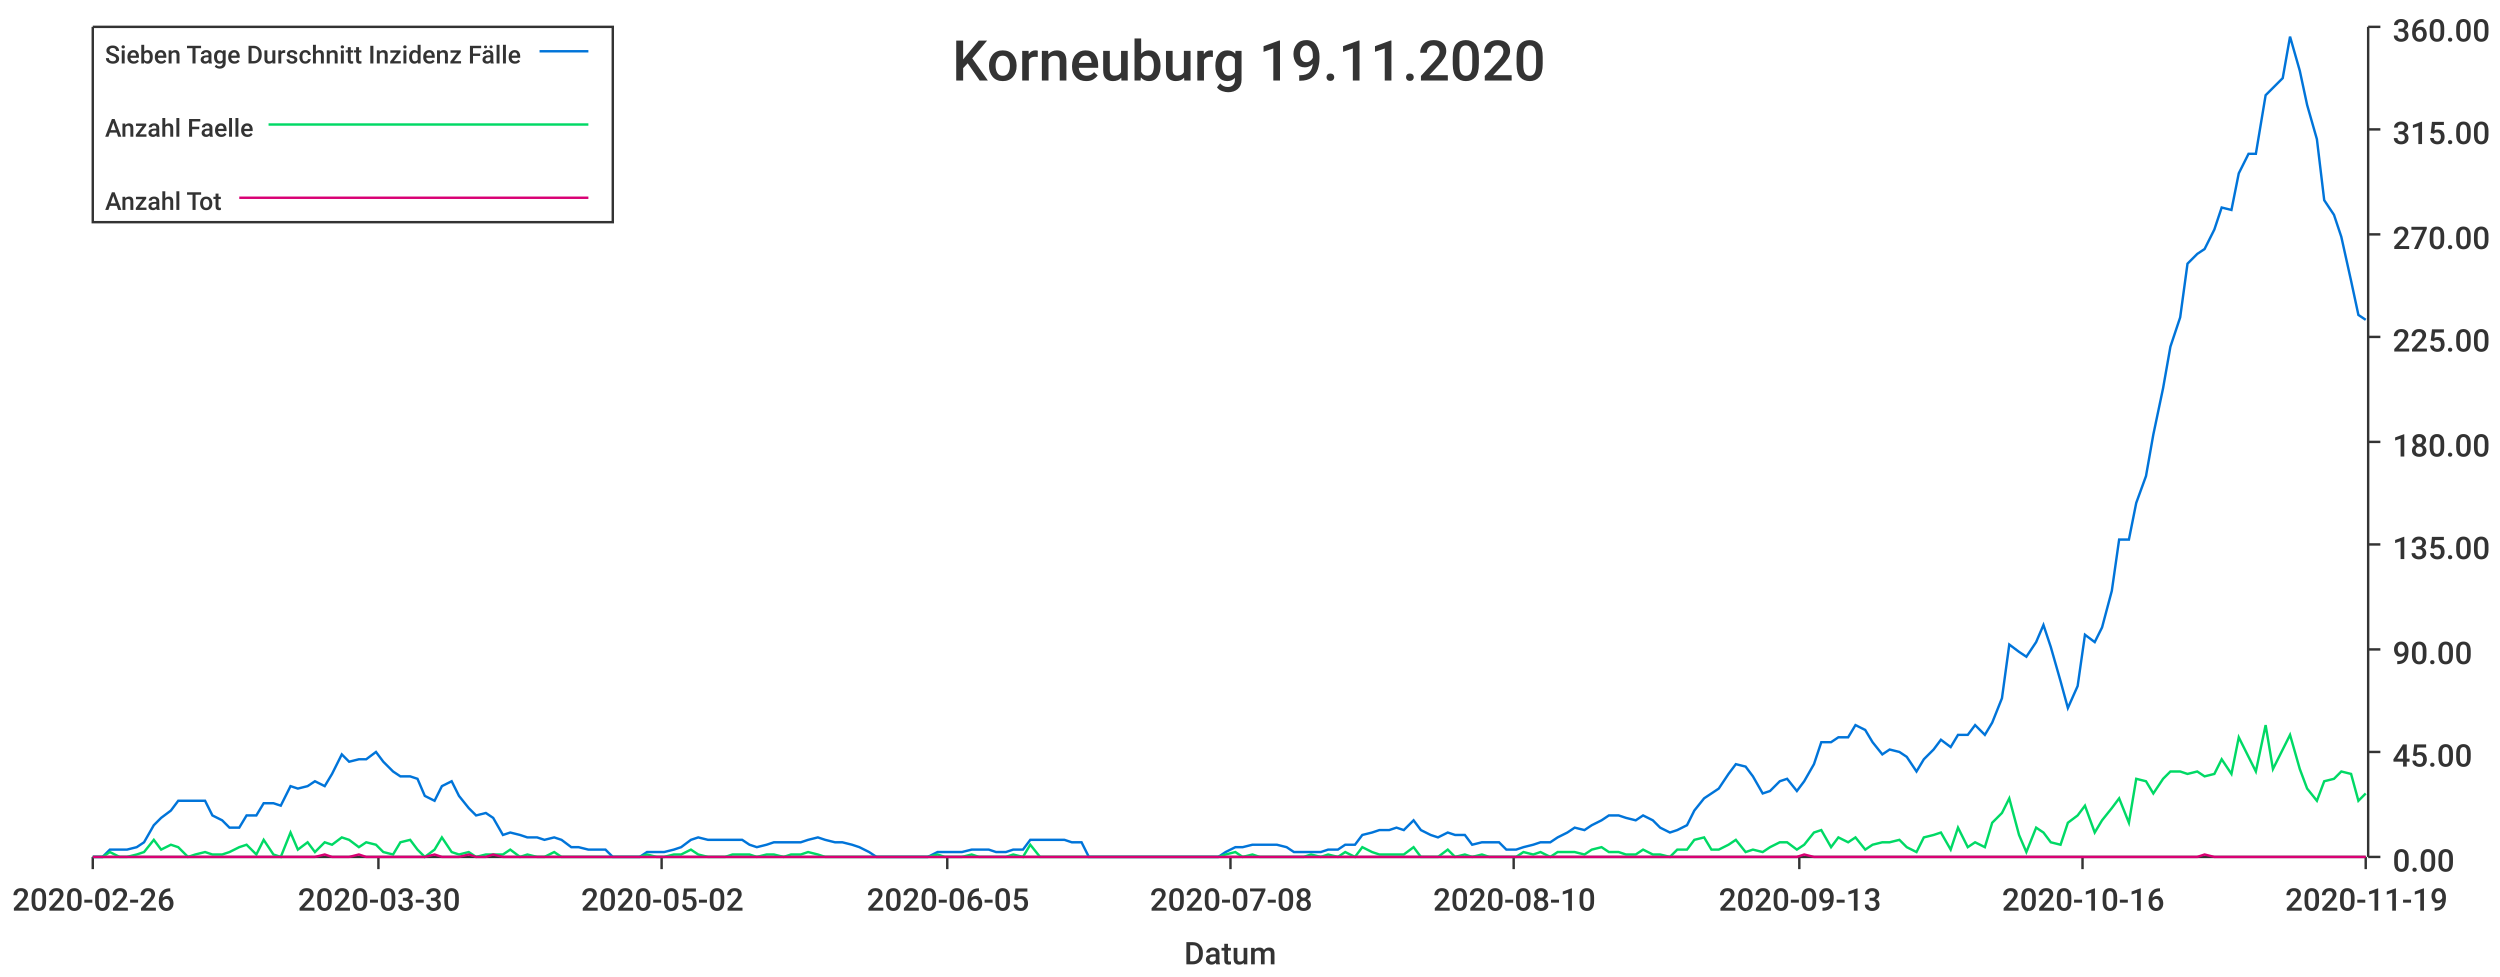
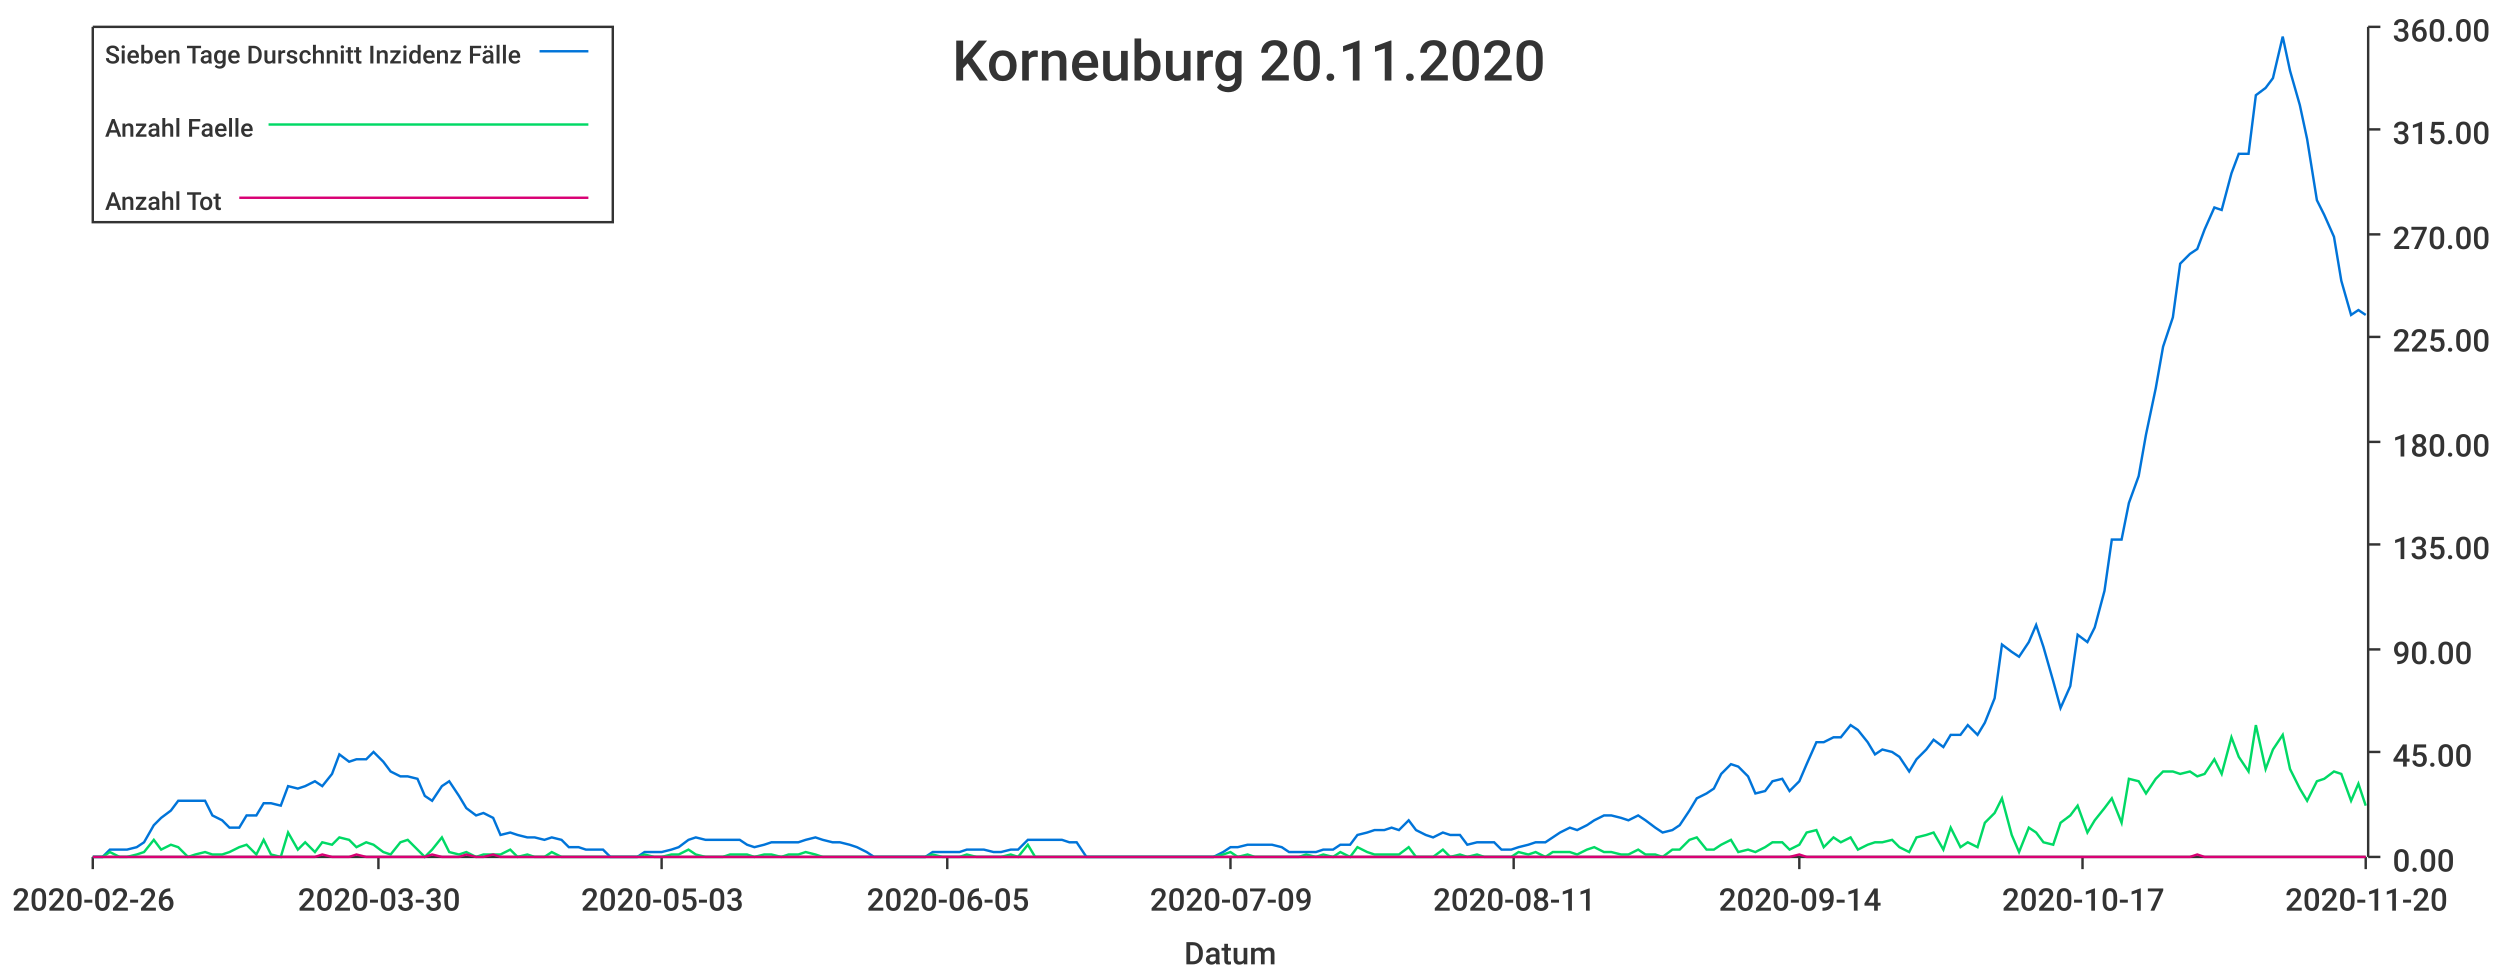
<svg xmlns="http://www.w3.org/2000/svg" width="1024" height="400">\n<path d="M 0 0 L 1024 0 L 1024 400 L 0 400 L 0 0" style="stroke-width:0;stroke:rgba(255,255,255,1.0);fill:rgba(255,255,255,1.0)" />
  <path d="M 38 11 L 969 11 L 969 351 L 38 351 L 38 11" style="stroke-width:0;stroke:rgba(255,255,255,1.0);fill:rgba(255,255,255,1.0)" />
  <path d="M 38 351 L 969 351" style="stroke-width:1;stroke:rgba(51,51,51,1.0);fill:none" />
  <path d="M 38 351 L 38 356" style="stroke-width:1;stroke:rgba(51,51,51,1.0);fill:none" />
  <text x="5" y="373" style="stroke-width:0;stroke:none;fill:rgba(51,51,51,1.0);font-size:12.8px;font-family:'Roboto Medium',sans-serif">2020-02-26</text>
  <path d="M 155 351 L 155 356" style="stroke-width:1;stroke:rgba(51,51,51,1.0);fill:none" />
  <text x="122" y="373" style="stroke-width:0;stroke:none;fill:rgba(51,51,51,1.0);font-size:12.8px;font-family:'Roboto Medium',sans-serif">2020-03-30</text>
  <path d="M 271 351 L 271 356" style="stroke-width:1;stroke:rgba(51,51,51,1.0);fill:none" />
-   <text x="238" y="373" style="stroke-width:0;stroke:none;fill:rgba(51,51,51,1.0);font-size:12.8px;font-family:'Roboto Medium',sans-serif">2020-05-02</text>
+   <text x="238" y="373" style="stroke-width:0;stroke:none;fill:rgba(51,51,51,1.0);font-size:12.8px;font-family:'Roboto Medium',sans-serif">2020-05-03</text>
  <path d="M 388 351 L 388 356" style="stroke-width:1;stroke:rgba(51,51,51,1.0);fill:none" />
  <text x="355" y="373" style="stroke-width:0;stroke:none;fill:rgba(51,51,51,1.0);font-size:12.8px;font-family:'Roboto Medium',sans-serif">2020-06-05</text>
  <path d="M 504 351 L 504 356" style="stroke-width:1;stroke:rgba(51,51,51,1.0);fill:none" />
-   <text x="471" y="373" style="stroke-width:0;stroke:none;fill:rgba(51,51,51,1.0);font-size:12.8px;font-family:'Roboto Medium',sans-serif">2020-07-08</text>
+   <text x="471" y="373" style="stroke-width:0;stroke:none;fill:rgba(51,51,51,1.0);font-size:12.8px;font-family:'Roboto Medium',sans-serif">2020-07-09</text>
  <path d="M 620 351 L 620 356" style="stroke-width:1;stroke:rgba(51,51,51,1.0);fill:none" />
-   <text x="587" y="373" style="stroke-width:0;stroke:none;fill:rgba(51,51,51,1.0);font-size:12.8px;font-family:'Roboto Medium',sans-serif">2020-08-10</text>
+   <text x="587" y="373" style="stroke-width:0;stroke:none;fill:rgba(51,51,51,1.0);font-size:12.8px;font-family:'Roboto Medium',sans-serif">2020-08-11</text>
  <path d="M 737 351 L 737 356" style="stroke-width:1;stroke:rgba(51,51,51,1.0);fill:none" />
-   <text x="704" y="373" style="stroke-width:0;stroke:none;fill:rgba(51,51,51,1.0);font-size:12.8px;font-family:'Roboto Medium',sans-serif">2020-09-13</text>
+   <text x="704" y="373" style="stroke-width:0;stroke:none;fill:rgba(51,51,51,1.0);font-size:12.8px;font-family:'Roboto Medium',sans-serif">2020-09-14</text>
  <path d="M 853 351 L 853 356" style="stroke-width:1;stroke:rgba(51,51,51,1.0);fill:none" />
-   <text x="820" y="373" style="stroke-width:0;stroke:none;fill:rgba(51,51,51,1.0);font-size:12.8px;font-family:'Roboto Medium',sans-serif">2020-10-16</text>
+   <text x="820" y="373" style="stroke-width:0;stroke:none;fill:rgba(51,51,51,1.0);font-size:12.8px;font-family:'Roboto Medium',sans-serif">2020-10-17</text>
  <path d="M 969 351 L 969 356" style="stroke-width:1;stroke:rgba(51,51,51,1.0);fill:none" />
-   <text x="936" y="373" style="stroke-width:0;stroke:none;fill:rgba(51,51,51,1.0);font-size:12.8px;font-family:'Roboto Medium',sans-serif">2020-11-19</text>
+   <text x="936" y="373" style="stroke-width:0;stroke:none;fill:rgba(51,51,51,1.0);font-size:12.8px;font-family:'Roboto Medium',sans-serif">2020-11-20</text>
  <text x="485" y="395" style="stroke-width:0;stroke:none;fill:rgba(51,51,51,1.0);font-size:12.8px;font-family:'Roboto Medium',sans-serif">Datum</text>
  <path d="M 970 351 L 970 11" style="stroke-width:1;stroke:rgba(51,51,51,1.0);fill:none" />
  <path d="M 970 351 L 975 351" style="stroke-width:1;stroke:rgba(51,51,51,1.0);fill:none" />
  <text x="980" y="357" style="stroke-width:0;stroke:none;fill:rgba(51,51,51,1.0);font-size:12.8px;font-family:'Roboto Medium',sans-serif">0.00</text>
  <path d="M 970 308 L 975 308" style="stroke-width:1;stroke:rgba(51,51,51,1.0);fill:none" />
  <text x="980" y="314" style="stroke-width:0;stroke:none;fill:rgba(51,51,51,1.0);font-size:12.8px;font-family:'Roboto Medium',sans-serif">45.00</text>
  <path d="M 970 266 L 975 266" style="stroke-width:1;stroke:rgba(51,51,51,1.0);fill:none" />
  <text x="980" y="272" style="stroke-width:0;stroke:none;fill:rgba(51,51,51,1.0);font-size:12.8px;font-family:'Roboto Medium',sans-serif">90.00</text>
  <path d="M 970 223 L 975 223" style="stroke-width:1;stroke:rgba(51,51,51,1.0);fill:none" />
  <text x="980" y="229" style="stroke-width:0;stroke:none;fill:rgba(51,51,51,1.0);font-size:12.8px;font-family:'Roboto Medium',sans-serif">135.00</text>
  <path d="M 970 181 L 975 181" style="stroke-width:1;stroke:rgba(51,51,51,1.0);fill:none" />
  <text x="980" y="187" style="stroke-width:0;stroke:none;fill:rgba(51,51,51,1.0);font-size:12.8px;font-family:'Roboto Medium',sans-serif">180.00</text>
  <path d="M 970 138 L 975 138" style="stroke-width:1;stroke:rgba(51,51,51,1.0);fill:none" />
  <text x="980" y="144" style="stroke-width:0;stroke:none;fill:rgba(51,51,51,1.0);font-size:12.8px;font-family:'Roboto Medium',sans-serif">225.00</text>
  <path d="M 970 96 L 975 96" style="stroke-width:1;stroke:rgba(51,51,51,1.0);fill:none" />
  <text x="980" y="102" style="stroke-width:0;stroke:none;fill:rgba(51,51,51,1.0);font-size:12.8px;font-family:'Roboto Medium',sans-serif">270.00</text>
  <path d="M 970 53 L 975 53" style="stroke-width:1;stroke:rgba(51,51,51,1.0);fill:none" />
  <text x="980" y="59" style="stroke-width:0;stroke:none;fill:rgba(51,51,51,1.0);font-size:12.8px;font-family:'Roboto Medium',sans-serif">315.00</text>
  <path d="M 970 11 L 975 11" style="stroke-width:1;stroke:rgba(51,51,51,1.0);fill:none" />
  <text x="980" y="17" style="stroke-width:0;stroke:none;fill:rgba(51,51,51,1.0);font-size:12.8px;font-family:'Roboto Medium',sans-serif">360.00</text>
-   <path d="M 38 351 L 42 351 L 45 348 L 49 348 L 52 348 L 56 347 L 59 345 L 63 338 L 66 335 L 70 332 L 73 328 L 77 328 L 80 328 L 84 328 L 87 334 L 91 336 L 94 339 L 98 339 L 101 334 L 105 334 L 108 329 L 112 329 L 115 330 L 119 322 L 122 323 L 126 322 L 129 320 L 133 322 L 136 317 L 140 309 L 143 312 L 147 311 L 150 311 L 154 308 L 157 312 L 161 316 L 164 318 L 168 318 L 171 319 L 174 326 L 178 328 L 181 322 L 185 320 L 188 326 L 192 331 L 195 334 L 199 333 L 202 335 L 206 342 L 209 341 L 213 342 L 216 343 L 220 343 L 223 344 L 227 343 L 230 344 L 234 347 L 237 347 L 241 348 L 244 348 L 248 348 L 251 351 L 255 351 L 258 351 L 262 351 L 265 349 L 269 349 L 272 349 L 276 348 L 279 347 L 283 344 L 286 343 L 290 344 L 293 344 L 297 344 L 300 344 L 304 344 L 307 346 L 310 347 L 314 346 L 317 345 L 321 345 L 324 345 L 328 345 L 331 344 L 335 343 L 338 344 L 342 345 L 345 345 L 349 346 L 352 347 L 356 349 L 359 351 L 363 351 L 366 351 L 370 351 L 373 351 L 377 351 L 380 351 L 384 349 L 387 349 L 391 349 L 394 349 L 398 348 L 401 348 L 405 348 L 408 349 L 412 349 L 415 348 L 419 348 L 422 344 L 426 344 L 429 344 L 433 344 L 436 344 L 439 345 L 443 345 L 446 351 L 450 351 L 453 351 L 457 351 L 460 351 L 464 351 L 467 351 L 471 351 L 474 351 L 478 351 L 481 351 L 485 351 L 488 351 L 492 351 L 495 351 L 499 351 L 502 349 L 506 347 L 509 347 L 513 346 L 516 346 L 520 346 L 523 346 L 527 347 L 530 349 L 534 349 L 537 349 L 541 349 L 544 348 L 548 348 L 551 346 L 555 346 L 558 342 L 562 341 L 565 340 L 569 340 L 572 339 L 575 340 L 579 336 L 582 340 L 586 342 L 589 343 L 593 341 L 596 342 L 600 342 L 603 346 L 607 345 L 610 345 L 614 345 L 617 348 L 621 348 L 624 347 L 628 346 L 631 345 L 635 345 L 638 343 L 642 341 L 645 339 L 649 340 L 652 338 L 656 336 L 659 334 L 663 334 L 666 335 L 670 336 L 673 334 L 677 336 L 680 339 L 684 341 L 687 340 L 691 338 L 694 332 L 698 327 L 701 325 L 704 323 L 708 317 L 711 313 L 715 314 L 718 318 L 722 325 L 725 324 L 729 320 L 732 319 L 736 324 L 739 320 L 743 313 L 746 304 L 750 304 L 753 302 L 757 302 L 760 297 L 764 299 L 767 304 L 771 309 L 774 307 L 778 308 L 781 310 L 785 316 L 788 311 L 792 307 L 795 303 L 799 306 L 802 301 L 806 301 L 809 297 L 813 301 L 816 296 L 820 286 L 823 264 L 827 267 L 830 269 L 834 263 L 837 256 L 840 265 L 844 279 L 847 290 L 851 281 L 854 260 L 858 263 L 861 257 L 865 242 L 868 221 L 872 221 L 875 206 L 879 195 L 882 178 L 886 159 L 889 142 L 893 130 L 896 108 L 900 104 L 903 102 L 907 94 L 910 85 L 914 86 L 917 71 L 921 63 L 924 63 L 928 39 L 931 36 L 935 32 L 938 15 L 942 29 L 945 43 L 949 57 L 952 82 L 956 88 L 959 97 L 963 115 L 966 129 L 969 131" style="stroke-width:1;stroke:rgba(0,116,217,1.0);fill:none" />
-   <path d="M 38 351 L 42 351 L 45 349 L 49 351 L 52 351 L 56 350 L 59 349 L 63 344 L 66 348 L 70 346 L 73 347 L 77 351 L 80 350 L 84 349 L 87 350 L 91 350 L 94 349 L 98 347 L 101 346 L 105 350 L 108 344 L 112 350 L 115 351 L 119 341 L 122 348 L 126 345 L 129 349 L 133 345 L 136 346 L 140 343 L 143 344 L 147 347 L 150 345 L 154 346 L 157 349 L 161 350 L 164 345 L 168 344 L 171 348 L 174 351 L 178 348 L 181 343 L 185 349 L 188 350 L 192 349 L 195 351 L 199 350 L 202 350 L 206 350 L 209 348 L 213 351 L 216 350 L 220 351 L 223 351 L 227 349 L 230 351 L 234 351 L 237 351 L 241 351 L 244 351 L 248 351 L 251 351 L 255 351 L 258 351 L 262 351 L 265 350 L 269 351 L 272 351 L 276 350 L 279 350 L 283 348 L 286 350 L 290 351 L 293 351 L 297 351 L 300 350 L 304 350 L 307 350 L 310 351 L 314 350 L 317 350 L 321 351 L 324 350 L 328 350 L 331 349 L 335 350 L 338 351 L 342 351 L 345 351 L 349 351 L 352 351 L 356 351 L 359 351 L 363 351 L 366 351 L 370 351 L 373 351 L 377 351 L 380 351 L 384 350 L 387 351 L 391 351 L 394 351 L 398 350 L 401 351 L 405 351 L 408 351 L 412 351 L 415 350 L 419 351 L 422 346 L 426 351 L 429 351 L 433 351 L 436 351 L 439 351 L 443 351 L 446 351 L 450 351 L 453 351 L 457 351 L 460 351 L 464 351 L 467 351 L 471 351 L 474 351 L 478 351 L 481 351 L 485 351 L 488 351 L 492 351 L 495 351 L 499 351 L 502 350 L 506 349 L 509 351 L 513 350 L 516 351 L 520 351 L 523 351 L 527 351 L 530 351 L 534 351 L 537 350 L 541 351 L 544 350 L 548 351 L 551 349 L 555 351 L 558 347 L 562 349 L 565 350 L 569 350 L 572 350 L 575 350 L 579 347 L 582 351 L 586 351 L 589 351 L 593 348 L 596 351 L 600 350 L 603 351 L 607 350 L 610 351 L 614 351 L 617 351 L 621 351 L 624 349 L 628 350 L 631 349 L 635 351 L 638 349 L 642 349 L 645 349 L 649 350 L 652 348 L 656 347 L 659 349 L 663 349 L 666 350 L 670 350 L 673 348 L 677 350 L 680 350 L 684 351 L 687 348 L 691 348 L 694 344 L 698 343 L 701 348 L 704 348 L 708 346 L 711 344 L 715 349 L 718 348 L 722 349 L 725 347 L 729 345 L 732 345 L 736 348 L 739 346 L 743 341 L 746 340 L 750 347 L 753 343 L 757 345 L 760 343 L 764 348 L 767 346 L 771 345 L 774 345 L 778 344 L 781 347 L 785 349 L 788 343 L 792 342 L 795 341 L 799 348 L 802 339 L 806 347 L 809 345 L 813 347 L 816 337 L 820 333 L 823 327 L 827 342 L 830 349 L 834 339 L 837 341 L 840 345 L 844 346 L 847 337 L 851 334 L 854 330 L 858 341 L 861 336 L 865 331 L 868 327 L 872 337 L 875 319 L 879 320 L 882 325 L 886 319 L 889 316 L 893 316 L 896 317 L 900 316 L 903 318 L 907 317 L 910 311 L 914 317 L 917 302 L 921 310 L 924 316 L 928 297 L 931 315 L 935 307 L 938 301 L 942 315 L 945 323 L 949 328 L 952 320 L 956 319 L 959 316 L 963 317 L 966 328 L 969 325" style="stroke-width:1;stroke:rgba(0,217,101,1.0);fill:none" />
-   <path d="M 38 351 L 42 351 L 45 351 L 49 351 L 52 351 L 56 351 L 59 351 L 63 351 L 66 351 L 70 351 L 73 351 L 77 351 L 80 351 L 84 351 L 87 351 L 91 351 L 94 351 L 98 351 L 101 351 L 105 351 L 108 351 L 112 351 L 115 351 L 119 351 L 122 351 L 126 351 L 129 351 L 133 350 L 136 351 L 140 351 L 143 351 L 147 350 L 150 351 L 154 351 L 157 351 L 161 351 L 164 351 L 168 351 L 171 351 L 174 351 L 178 350 L 181 351 L 185 351 L 188 351 L 192 350 L 195 351 L 199 351 L 202 350 L 206 351 L 209 351 L 213 351 L 216 351 L 220 351 L 223 351 L 227 351 L 230 351 L 234 351 L 237 351 L 241 351 L 244 351 L 248 351 L 251 351 L 255 351 L 258 351 L 262 351 L 265 351 L 269 351 L 272 351 L 276 351 L 279 351 L 283 351 L 286 351 L 290 351 L 293 351 L 297 351 L 300 351 L 304 351 L 307 351 L 310 351 L 314 351 L 317 351 L 321 351 L 324 351 L 328 351 L 331 351 L 335 351 L 338 351 L 342 351 L 345 351 L 349 351 L 352 351 L 356 351 L 359 351 L 363 351 L 366 351 L 370 351 L 373 351 L 377 351 L 380 351 L 384 351 L 387 351 L 391 351 L 394 351 L 398 351 L 401 351 L 405 351 L 408 351 L 412 351 L 415 351 L 419 351 L 422 351 L 426 351 L 429 351 L 433 351 L 436 351 L 439 351 L 443 351 L 446 351 L 450 351 L 453 351 L 457 351 L 460 351 L 464 351 L 467 351 L 471 351 L 474 351 L 478 351 L 481 351 L 485 351 L 488 351 L 492 351 L 495 351 L 499 351 L 502 351 L 506 351 L 509 351 L 513 351 L 516 351 L 520 351 L 523 351 L 527 351 L 530 351 L 534 351 L 537 351 L 541 351 L 544 351 L 548 351 L 551 351 L 555 351 L 558 351 L 562 351 L 565 351 L 569 351 L 572 351 L 575 351 L 579 351 L 582 351 L 586 351 L 589 351 L 593 351 L 596 351 L 600 351 L 603 351 L 607 351 L 610 351 L 614 351 L 617 351 L 621 351 L 624 351 L 628 351 L 631 351 L 635 351 L 638 351 L 642 351 L 645 351 L 649 351 L 652 351 L 656 351 L 659 351 L 663 351 L 666 351 L 670 351 L 673 351 L 677 351 L 680 351 L 684 351 L 687 351 L 691 351 L 694 351 L 698 351 L 701 351 L 704 351 L 708 351 L 711 351 L 715 351 L 718 351 L 722 351 L 725 351 L 729 351 L 732 351 L 736 351 L 739 350 L 743 351 L 746 351 L 750 351 L 753 351 L 757 351 L 760 351 L 764 351 L 767 351 L 771 351 L 774 351 L 778 351 L 781 351 L 785 351 L 788 351 L 792 351 L 795 351 L 799 351 L 802 351 L 806 351 L 809 351 L 813 351 L 816 351 L 820 351 L 823 351 L 827 351 L 830 351 L 834 351 L 837 351 L 840 351 L 844 351 L 847 351 L 851 351 L 854 351 L 858 351 L 861 351 L 865 351 L 868 351 L 872 351 L 875 351 L 879 351 L 882 351 L 886 351 L 889 351 L 893 351 L 896 351 L 900 351 L 903 350 L 907 351 L 910 351 L 914 351 L 917 351 L 921 351 L 924 351 L 928 351 L 931 351 L 935 351 L 938 351 L 942 351 L 945 351 L 949 351 L 952 351 L 956 351 L 959 351 L 963 351 L 966 351 L 969 351" style="stroke-width:1;stroke:rgba(217,0,116,1.0);fill:none" />
-   <text x="390" y="33" style="stroke-width:0;stroke:none;fill:rgba(51,51,51,1.0);font-size:23.0px;font-family:'Roboto Medium',sans-serif">Korneuburg 19.11.2020</text>
+   <path d="M 38 351 L 42 351 L 45 348 L 49 348 L 52 348 L 56 347 L 59 345 L 63 338 L 66 335 L 70 332 L 73 328 L 77 328 L 80 328 L 84 328 L 87 334 L 91 336 L 94 339 L 98 339 L 101 334 L 105 334 L 108 329 L 111 329 L 115 330 L 118 322 L 122 323 L 125 322 L 129 320 L 132 322 L 136 317 L 139 309 L 143 312 L 146 311 L 150 311 L 153 308 L 157 312 L 160 316 L 164 318 L 167 318 L 171 319 L 174 326 L 177 328 L 181 322 L 184 320 L 188 326 L 191 331 L 195 334 L 198 333 L 202 335 L 205 342 L 209 341 L 212 342 L 216 343 L 219 343 L 223 344 L 226 343 L 230 344 L 233 347 L 237 347 L 240 348 L 243 348 L 247 348 L 250 351 L 254 351 L 257 351 L 261 351 L 264 349 L 268 349 L 271 349 L 275 348 L 278 347 L 282 344 L 285 343 L 289 344 L 292 344 L 296 344 L 299 344 L 303 344 L 306 346 L 309 347 L 313 346 L 316 345 L 320 345 L 323 345 L 327 345 L 330 344 L 334 343 L 337 344 L 341 345 L 344 345 L 348 346 L 351 347 L 355 349 L 358 351 L 362 351 L 365 351 L 369 351 L 372 351 L 375 351 L 379 351 L 382 349 L 386 349 L 389 349 L 393 349 L 396 348 L 400 348 L 403 348 L 407 349 L 410 349 L 414 348 L 417 348 L 421 344 L 424 344 L 428 344 L 431 344 L 435 344 L 438 345 L 441 345 L 445 351 L 448 351 L 452 351 L 455 351 L 459 351 L 462 351 L 466 351 L 469 351 L 473 351 L 476 351 L 480 351 L 483 351 L 487 351 L 490 351 L 494 351 L 497 351 L 501 349 L 504 347 L 507 347 L 511 346 L 514 346 L 518 346 L 521 346 L 525 347 L 528 349 L 532 349 L 535 349 L 539 349 L 542 348 L 546 348 L 549 346 L 553 346 L 556 342 L 560 341 L 563 340 L 567 340 L 570 339 L 573 340 L 577 336 L 580 340 L 584 342 L 587 343 L 591 341 L 594 342 L 598 342 L 601 346 L 605 345 L 608 345 L 612 345 L 615 348 L 619 348 L 622 347 L 626 346 L 629 345 L 633 345 L 636 343 L 639 341 L 643 339 L 646 340 L 650 338 L 653 336 L 657 334 L 660 334 L 664 335 L 667 336 L 671 334 L 674 336 L 678 339 L 681 341 L 685 340 L 688 338 L 692 332 L 695 327 L 699 325 L 702 323 L 705 317 L 709 313 L 712 314 L 716 318 L 719 325 L 723 324 L 726 320 L 730 319 L 733 324 L 737 320 L 740 313 L 744 304 L 747 304 L 751 302 L 754 302 L 758 297 L 761 299 L 765 304 L 768 309 L 771 307 L 775 308 L 778 310 L 782 316 L 785 311 L 789 307 L 792 303 L 796 306 L 799 301 L 803 301 L 806 297 L 810 301 L 813 296 L 817 286 L 820 264 L 824 267 L 827 269 L 831 263 L 834 256 L 837 265 L 841 279 L 844 290 L 848 281 L 851 260 L 855 263 L 858 257 L 862 242 L 865 221 L 869 221 L 872 206 L 876 195 L 879 178 L 883 159 L 886 142 L 890 130 L 893 108 L 897 104 L 900 102 L 903 94 L 907 85 L 910 86 L 914 71 L 917 63 L 921 63 L 924 39 L 928 36 L 931 32 L 935 15 L 938 29 L 942 43 L 945 57 L 949 82 L 952 88 L 956 97 L 959 115 L 963 129 L 966 127 L 969 129" style="stroke-width:1;stroke:rgba(0,116,217,1.0);fill:none" />
+   <path d="M 38 351 L 42 351 L 45 349 L 49 351 L 52 351 L 56 350 L 59 349 L 63 344 L 66 348 L 70 346 L 73 347 L 77 351 L 80 350 L 84 349 L 87 350 L 91 350 L 94 349 L 98 347 L 101 346 L 105 350 L 108 344 L 111 350 L 115 351 L 118 341 L 122 348 L 125 345 L 129 349 L 132 345 L 136 346 L 139 343 L 143 344 L 146 347 L 150 345 L 153 346 L 157 349 L 160 350 L 164 345 L 167 344 L 171 348 L 174 351 L 177 348 L 181 343 L 184 349 L 188 350 L 191 349 L 195 351 L 198 350 L 202 350 L 205 350 L 209 348 L 212 351 L 216 350 L 219 351 L 223 351 L 226 349 L 230 351 L 233 351 L 237 351 L 240 351 L 243 351 L 247 351 L 250 351 L 254 351 L 257 351 L 261 351 L 264 350 L 268 351 L 271 351 L 275 350 L 278 350 L 282 348 L 285 350 L 289 351 L 292 351 L 296 351 L 299 350 L 303 350 L 306 350 L 309 351 L 313 350 L 316 350 L 320 351 L 323 350 L 327 350 L 330 349 L 334 350 L 337 351 L 341 351 L 344 351 L 348 351 L 351 351 L 355 351 L 358 351 L 362 351 L 365 351 L 369 351 L 372 351 L 375 351 L 379 351 L 382 350 L 386 351 L 389 351 L 393 351 L 396 350 L 400 351 L 403 351 L 407 351 L 410 351 L 414 350 L 417 351 L 421 346 L 424 351 L 428 351 L 431 351 L 435 351 L 438 351 L 441 351 L 445 351 L 448 351 L 452 351 L 455 351 L 459 351 L 462 351 L 466 351 L 469 351 L 473 351 L 476 351 L 480 351 L 483 351 L 487 351 L 490 351 L 494 351 L 497 351 L 501 350 L 504 349 L 507 351 L 511 350 L 514 351 L 518 351 L 521 351 L 525 351 L 528 351 L 532 351 L 535 350 L 539 351 L 542 350 L 546 351 L 549 349 L 553 351 L 556 347 L 560 349 L 563 350 L 567 350 L 570 350 L 573 350 L 577 347 L 580 351 L 584 351 L 587 351 L 591 348 L 594 351 L 598 350 L 601 351 L 605 350 L 608 351 L 612 351 L 615 351 L 619 351 L 622 349 L 626 350 L 629 349 L 633 351 L 636 349 L 639 349 L 643 349 L 646 350 L 650 348 L 653 347 L 657 349 L 660 349 L 664 350 L 667 350 L 671 348 L 674 350 L 678 350 L 681 351 L 685 348 L 688 348 L 692 344 L 695 343 L 699 348 L 702 348 L 705 346 L 709 344 L 712 349 L 716 348 L 719 349 L 723 347 L 726 345 L 730 345 L 733 348 L 737 346 L 740 341 L 744 340 L 747 347 L 751 343 L 754 345 L 758 343 L 761 348 L 765 346 L 768 345 L 771 345 L 775 344 L 778 347 L 782 349 L 785 343 L 789 342 L 792 341 L 796 348 L 799 339 L 803 347 L 806 345 L 810 347 L 813 337 L 817 333 L 820 327 L 824 342 L 827 349 L 831 339 L 834 341 L 837 345 L 841 346 L 844 337 L 848 334 L 851 330 L 855 341 L 858 336 L 862 331 L 865 327 L 869 337 L 872 319 L 876 320 L 879 325 L 883 319 L 886 316 L 890 316 L 893 317 L 897 316 L 900 318 L 903 317 L 907 311 L 910 317 L 914 302 L 917 310 L 921 316 L 924 297 L 928 315 L 931 307 L 935 301 L 938 315 L 942 323 L 945 328 L 949 320 L 952 319 L 956 316 L 959 317 L 963 328 L 966 321 L 969 330" style="stroke-width:1;stroke:rgba(0,217,101,1.0);fill:none" />
+   <path d="M 38 351 L 42 351 L 45 351 L 49 351 L 52 351 L 56 351 L 59 351 L 63 351 L 66 351 L 70 351 L 73 351 L 77 351 L 80 351 L 84 351 L 87 351 L 91 351 L 94 351 L 98 351 L 101 351 L 105 351 L 108 351 L 111 351 L 115 351 L 118 351 L 122 351 L 125 351 L 129 351 L 132 350 L 136 351 L 139 351 L 143 351 L 146 350 L 150 351 L 153 351 L 157 351 L 160 351 L 164 351 L 167 351 L 171 351 L 174 351 L 177 350 L 181 351 L 184 351 L 188 351 L 191 350 L 195 351 L 198 351 L 202 350 L 205 351 L 209 351 L 212 351 L 216 351 L 219 351 L 223 351 L 226 351 L 230 351 L 233 351 L 237 351 L 240 351 L 243 351 L 247 351 L 250 351 L 254 351 L 257 351 L 261 351 L 264 351 L 268 351 L 271 351 L 275 351 L 278 351 L 282 351 L 285 351 L 289 351 L 292 351 L 296 351 L 299 351 L 303 351 L 306 351 L 309 351 L 313 351 L 316 351 L 320 351 L 323 351 L 327 351 L 330 351 L 334 351 L 337 351 L 341 351 L 344 351 L 348 351 L 351 351 L 355 351 L 358 351 L 362 351 L 365 351 L 369 351 L 372 351 L 375 351 L 379 351 L 382 351 L 386 351 L 389 351 L 393 351 L 396 351 L 400 351 L 403 351 L 407 351 L 410 351 L 414 351 L 417 351 L 421 351 L 424 351 L 428 351 L 431 351 L 435 351 L 438 351 L 441 351 L 445 351 L 448 351 L 452 351 L 455 351 L 459 351 L 462 351 L 466 351 L 469 351 L 473 351 L 476 351 L 480 351 L 483 351 L 487 351 L 490 351 L 494 351 L 497 351 L 501 351 L 504 351 L 507 351 L 511 351 L 514 351 L 518 351 L 521 351 L 525 351 L 528 351 L 532 351 L 535 351 L 539 351 L 542 351 L 546 351 L 549 351 L 553 351 L 556 351 L 560 351 L 563 351 L 567 351 L 570 351 L 573 351 L 577 351 L 580 351 L 584 351 L 587 351 L 591 351 L 594 351 L 598 351 L 601 351 L 605 351 L 608 351 L 612 351 L 615 351 L 619 351 L 622 351 L 626 351 L 629 351 L 633 351 L 636 351 L 639 351 L 643 351 L 646 351 L 650 351 L 653 351 L 657 351 L 660 351 L 664 351 L 667 351 L 671 351 L 674 351 L 678 351 L 681 351 L 685 351 L 688 351 L 692 351 L 695 351 L 699 351 L 702 351 L 705 351 L 709 351 L 712 351 L 716 351 L 719 351 L 723 351 L 726 351 L 730 351 L 733 351 L 737 350 L 740 351 L 744 351 L 747 351 L 751 351 L 754 351 L 758 351 L 761 351 L 765 351 L 768 351 L 771 351 L 775 351 L 778 351 L 782 351 L 785 351 L 789 351 L 792 351 L 796 351 L 799 351 L 803 351 L 806 351 L 810 351 L 813 351 L 817 351 L 820 351 L 824 351 L 827 351 L 831 351 L 834 351 L 837 351 L 841 351 L 844 351 L 848 351 L 851 351 L 855 351 L 858 351 L 862 351 L 865 351 L 869 351 L 872 351 L 876 351 L 879 351 L 883 351 L 886 351 L 890 351 L 893 351 L 897 351 L 900 350 L 903 351 L 907 351 L 910 351 L 914 351 L 917 351 L 921 351 L 924 351 L 928 351 L 931 351 L 935 351 L 938 351 L 942 351 L 945 351 L 949 351 L 952 351 L 956 351 L 959 351 L 963 351 L 966 351 L 969 351" style="stroke-width:1;stroke:rgba(217,0,116,1.0);fill:none" />
+   <text x="390" y="33" style="stroke-width:0;stroke:none;fill:rgba(51,51,51,1.0);font-size:23.0px;font-family:'Roboto Medium',sans-serif">Korneuburg 20.11.2020</text>
  <path d="M 38 11 L 251 11 L 251 91 L 38 91 L 38 11" style="stroke-width:1;stroke:rgba(51,51,51,1.0);fill:rgba(255,255,255,1.0)" />
  <text x="43" y="26" style="stroke-width:0;stroke:none;fill:rgba(51,51,51,1.0);font-size:10.2px;font-family:'Roboto Medium',sans-serif">Sieben Tage Durschnitt Inzidenz Fälle</text>
  <path d="M 221 21 L 241 21" style="stroke-width:1;stroke:rgba(0,116,217,1.0);fill:none" />
  <text x="43" y="56" style="stroke-width:0;stroke:none;fill:rgba(51,51,51,1.0);font-size:10.2px;font-family:'Roboto Medium',sans-serif">Anzahl Faelle</text>
  <path d="M 110 51 L 241 51" style="stroke-width:1;stroke:rgba(0,217,101,1.0);fill:none" />
  <text x="43" y="86" style="stroke-width:0;stroke:none;fill:rgba(51,51,51,1.0);font-size:10.2px;font-family:'Roboto Medium',sans-serif">Anzahl Tot</text>
  <path d="M 98 81 L 241 81" style="stroke-width:1;stroke:rgba(217,0,116,1.0);fill:none" />
</svg>
